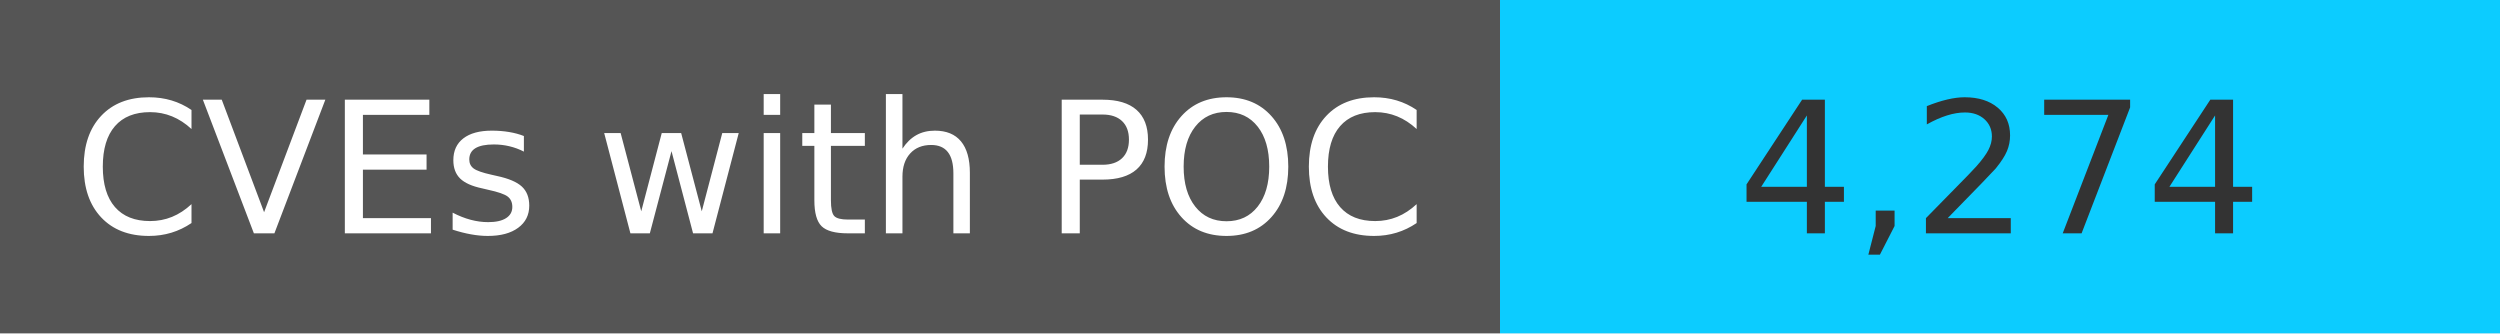
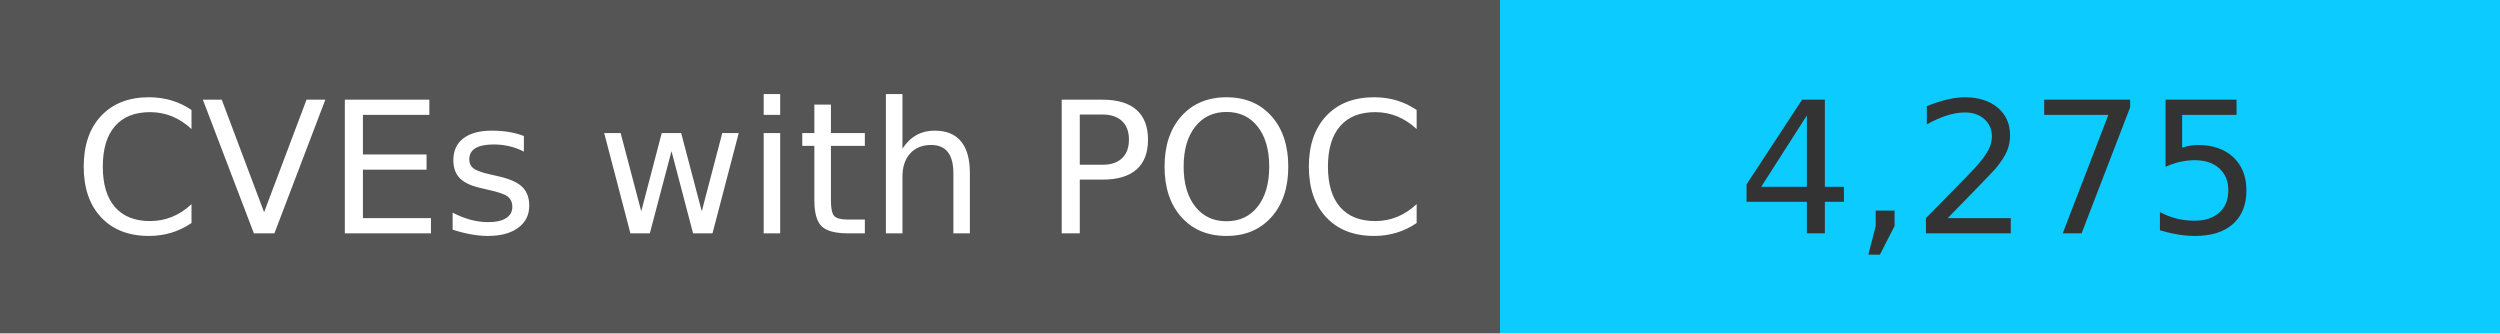
<svg xmlns="http://www.w3.org/2000/svg" width="150" height="20" role="img">
  <linearGradient id="s" x2="0" y2="100%">
    <stop offset="0" stop-color="#bbb" stop-opacity=".1" />
    <stop offset="1" stop-opacity=".1" />
  </linearGradient>
  <g>
    <rect width="90" height="20" fill="#555" />
    <rect x="90" width="267" height="20" fill="#0cccff" />
  </g>
  <g fill="#fff" text-anchor="middle" font-family="Verdana,Geneva,DejaVu Sans,sans-serif" text-rendering="geometricPrecision" font-size="110">
    <text x="450" y="140" transform="scale(.1)" fill="#fff">
            CVEs with POC
        </text>
    <text x="1200" y="140" transform="scale(.1)" fill="#333">
-             4,274
+             4,275
        </text>
  </g>
</svg>
